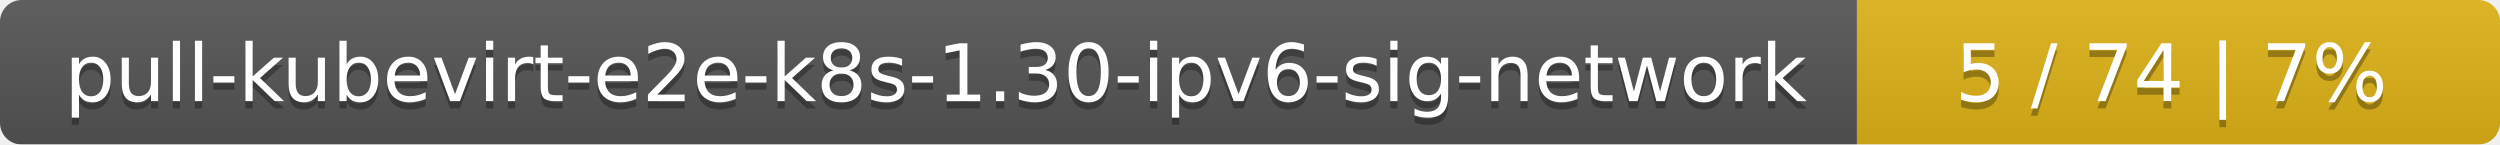
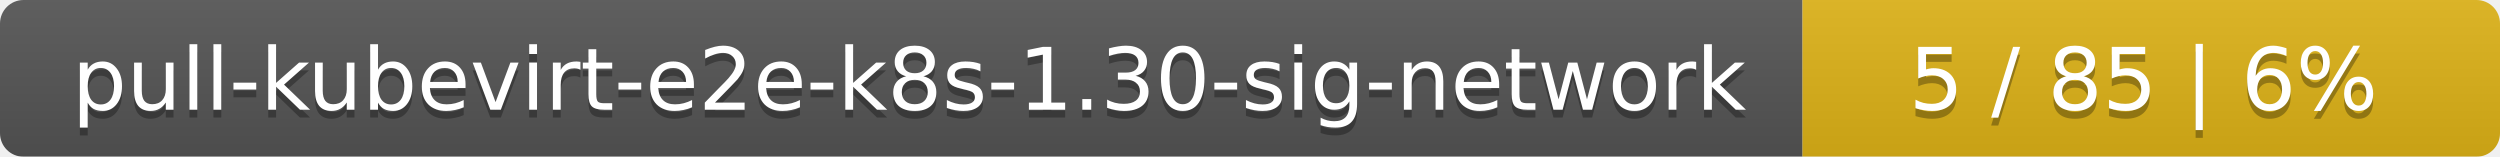
- <svg xmlns="http://www.w3.org/2000/svg" width="346" height="20">
+ <svg xmlns="http://www.w3.org/2000/svg" width="319" height="20">
  <linearGradient id="smooth" x2="0" y2="100%">
    <stop offset="0" stop-color="#bbb" stop-opacity=".1" />
    <stop offset="1" stop-opacity=".1" />
  </linearGradient>
  <mask id="round">
-     <rect width="346" height="20" rx="3" fill="#fff" />
+     <rect width="319" height="20" rx="3" fill="#fff" />
  </mask>
  <g mask="url(#round)">
-     <rect width="257" height="20" fill="#555" />
-     <rect x="257" width="89" height="20" fill="#dfb317" />
-     <rect width="346" height="20" fill="url(#smooth)" />
+     <rect width="230" height="20" fill="#555" />
+     <rect x="230" width="89" height="20" fill="#dfb317" />
+     <rect width="319" height="20" fill="url(#smooth)" />
  </g>
  <g fill="#fff" text-anchor="middle" font-family="DejaVu Sans,Verdana,Geneva,sans-serif" font-size="11">
-     <text x="129.5" y="15" fill="#010101" fill-opacity=".3">pull-kubevirt-e2e-k8s-1.30-ipv6-sig-network</text>
-     <text x="129.5" y="14">pull-kubevirt-e2e-k8s-1.30-ipv6-sig-network</text>
-     <text x="300.5" y="15" fill="#010101" fill-opacity=".3">5 / 74    |    7%</text>
-     <text x="300.5" y="14">5 / 74    |    7%</text>
+     <text x="116" y="15" fill="#010101" fill-opacity=".3">pull-kubevirt-e2e-k8s-1.30-sig-network</text>
+     <text x="116" y="14">pull-kubevirt-e2e-k8s-1.30-sig-network</text>
+     <text x="273.5" y="15" fill="#010101" fill-opacity=".3">5 / 85    |    6%</text>
+     <text x="273.5" y="14">5 / 85    |    6%</text>
  </g>
</svg>
